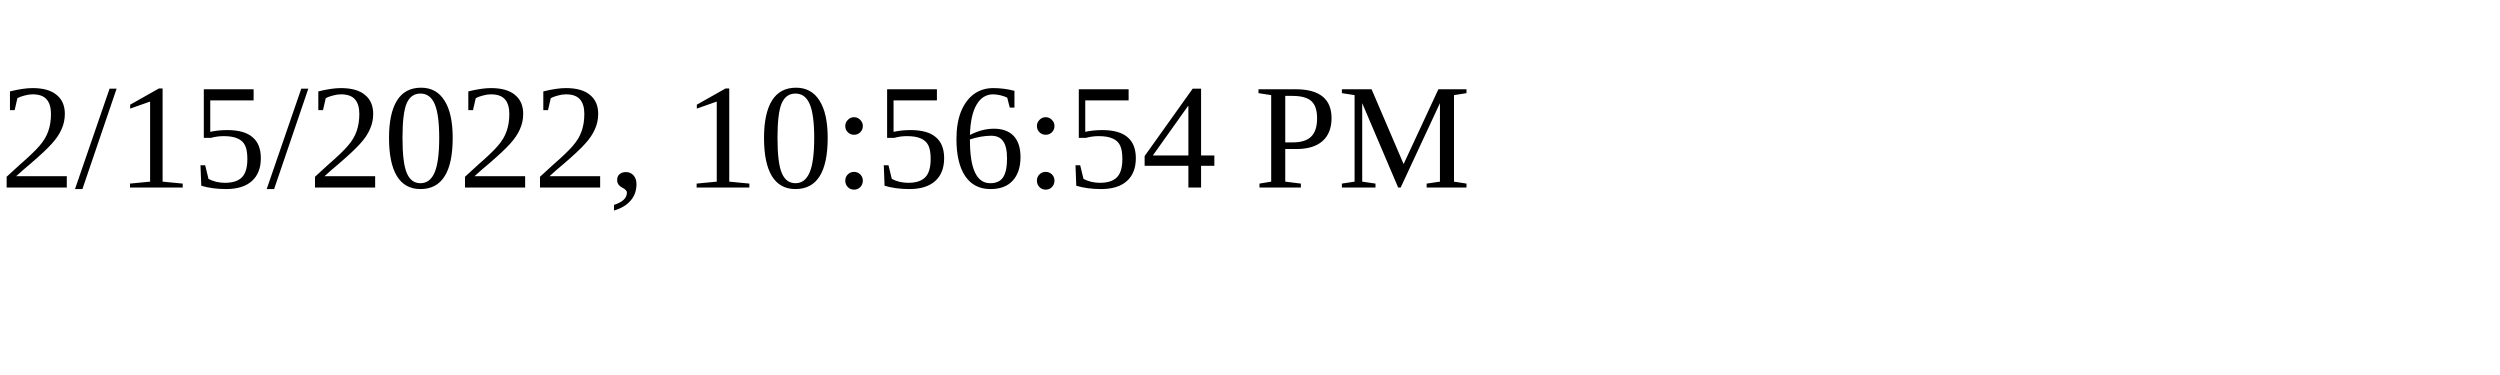
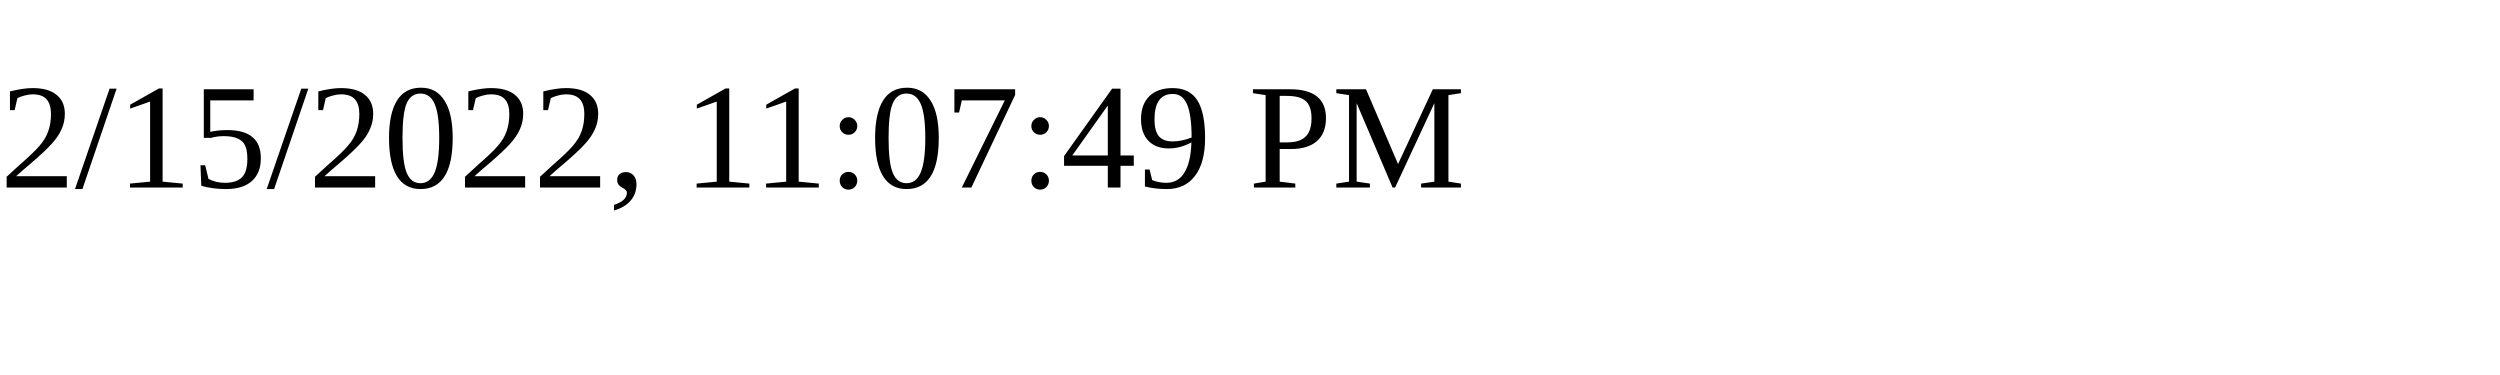
<svg xmlns="http://www.w3.org/2000/svg" height="30" width="200">
-   <text x="0" y="15">2/15/2022, 10:56:54 PM</text>
+   <text x="0" y="15">2/15/2022, 11:07:49 PM</text>
</svg>
